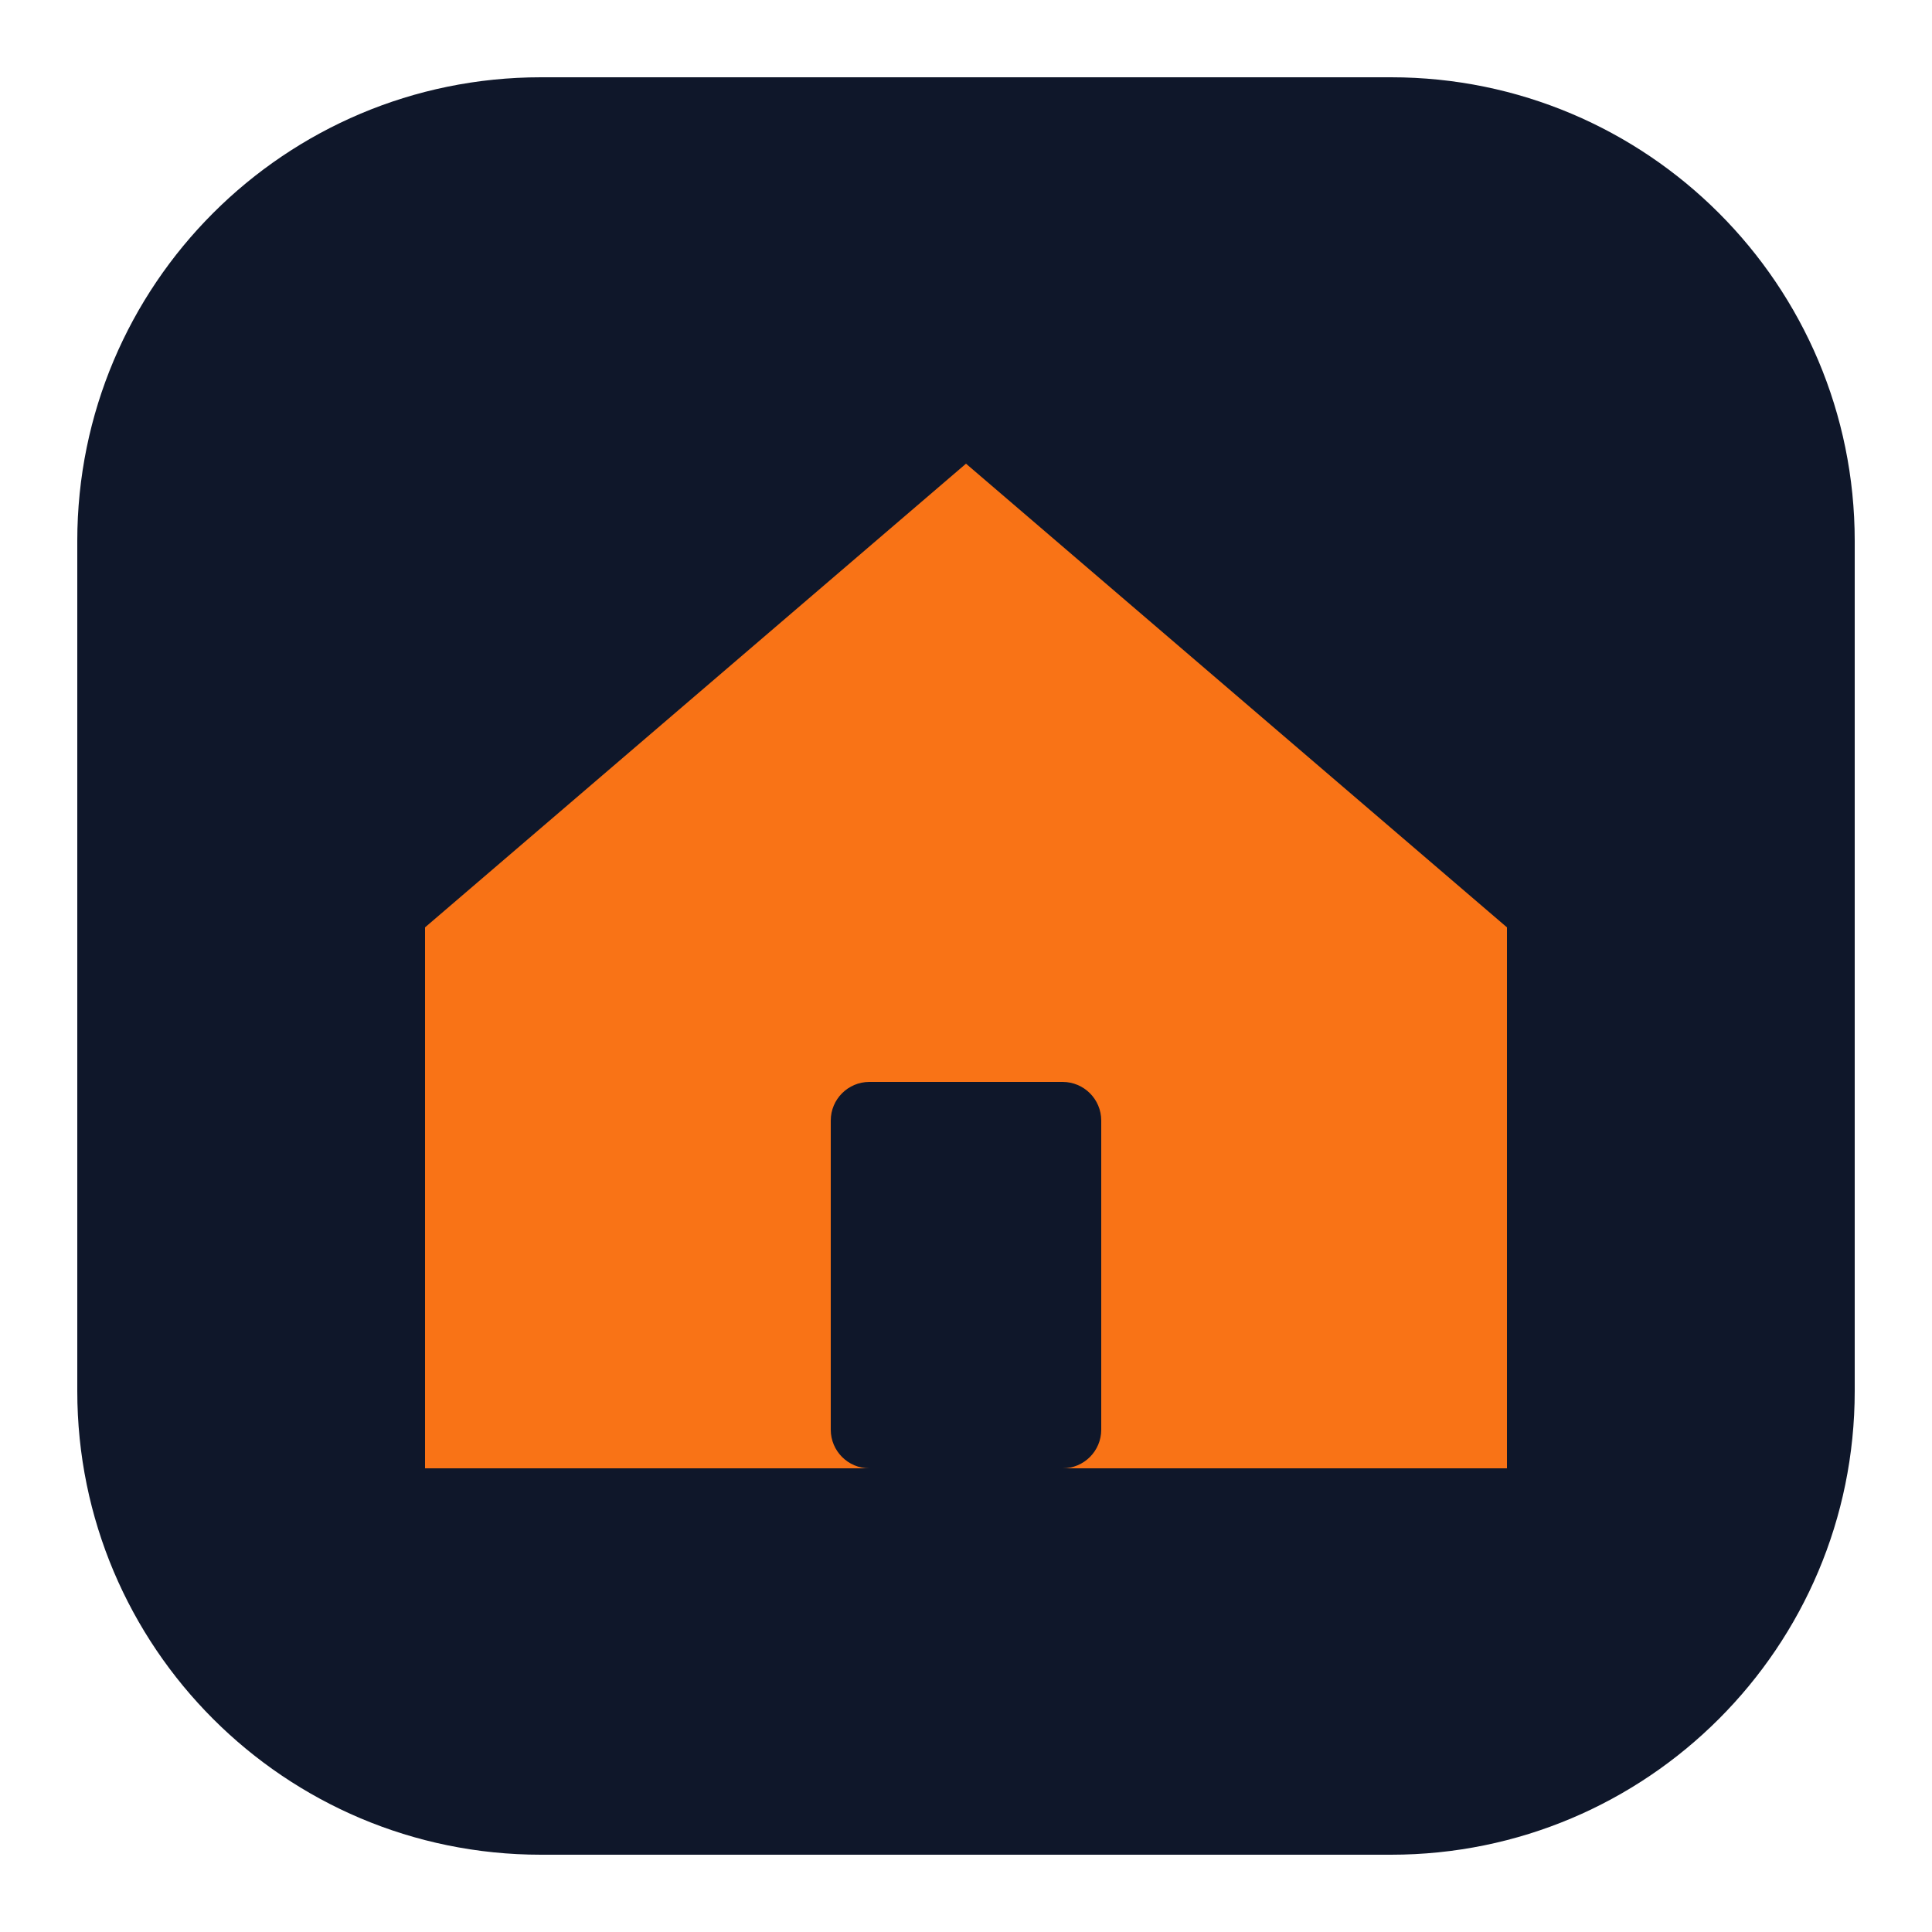
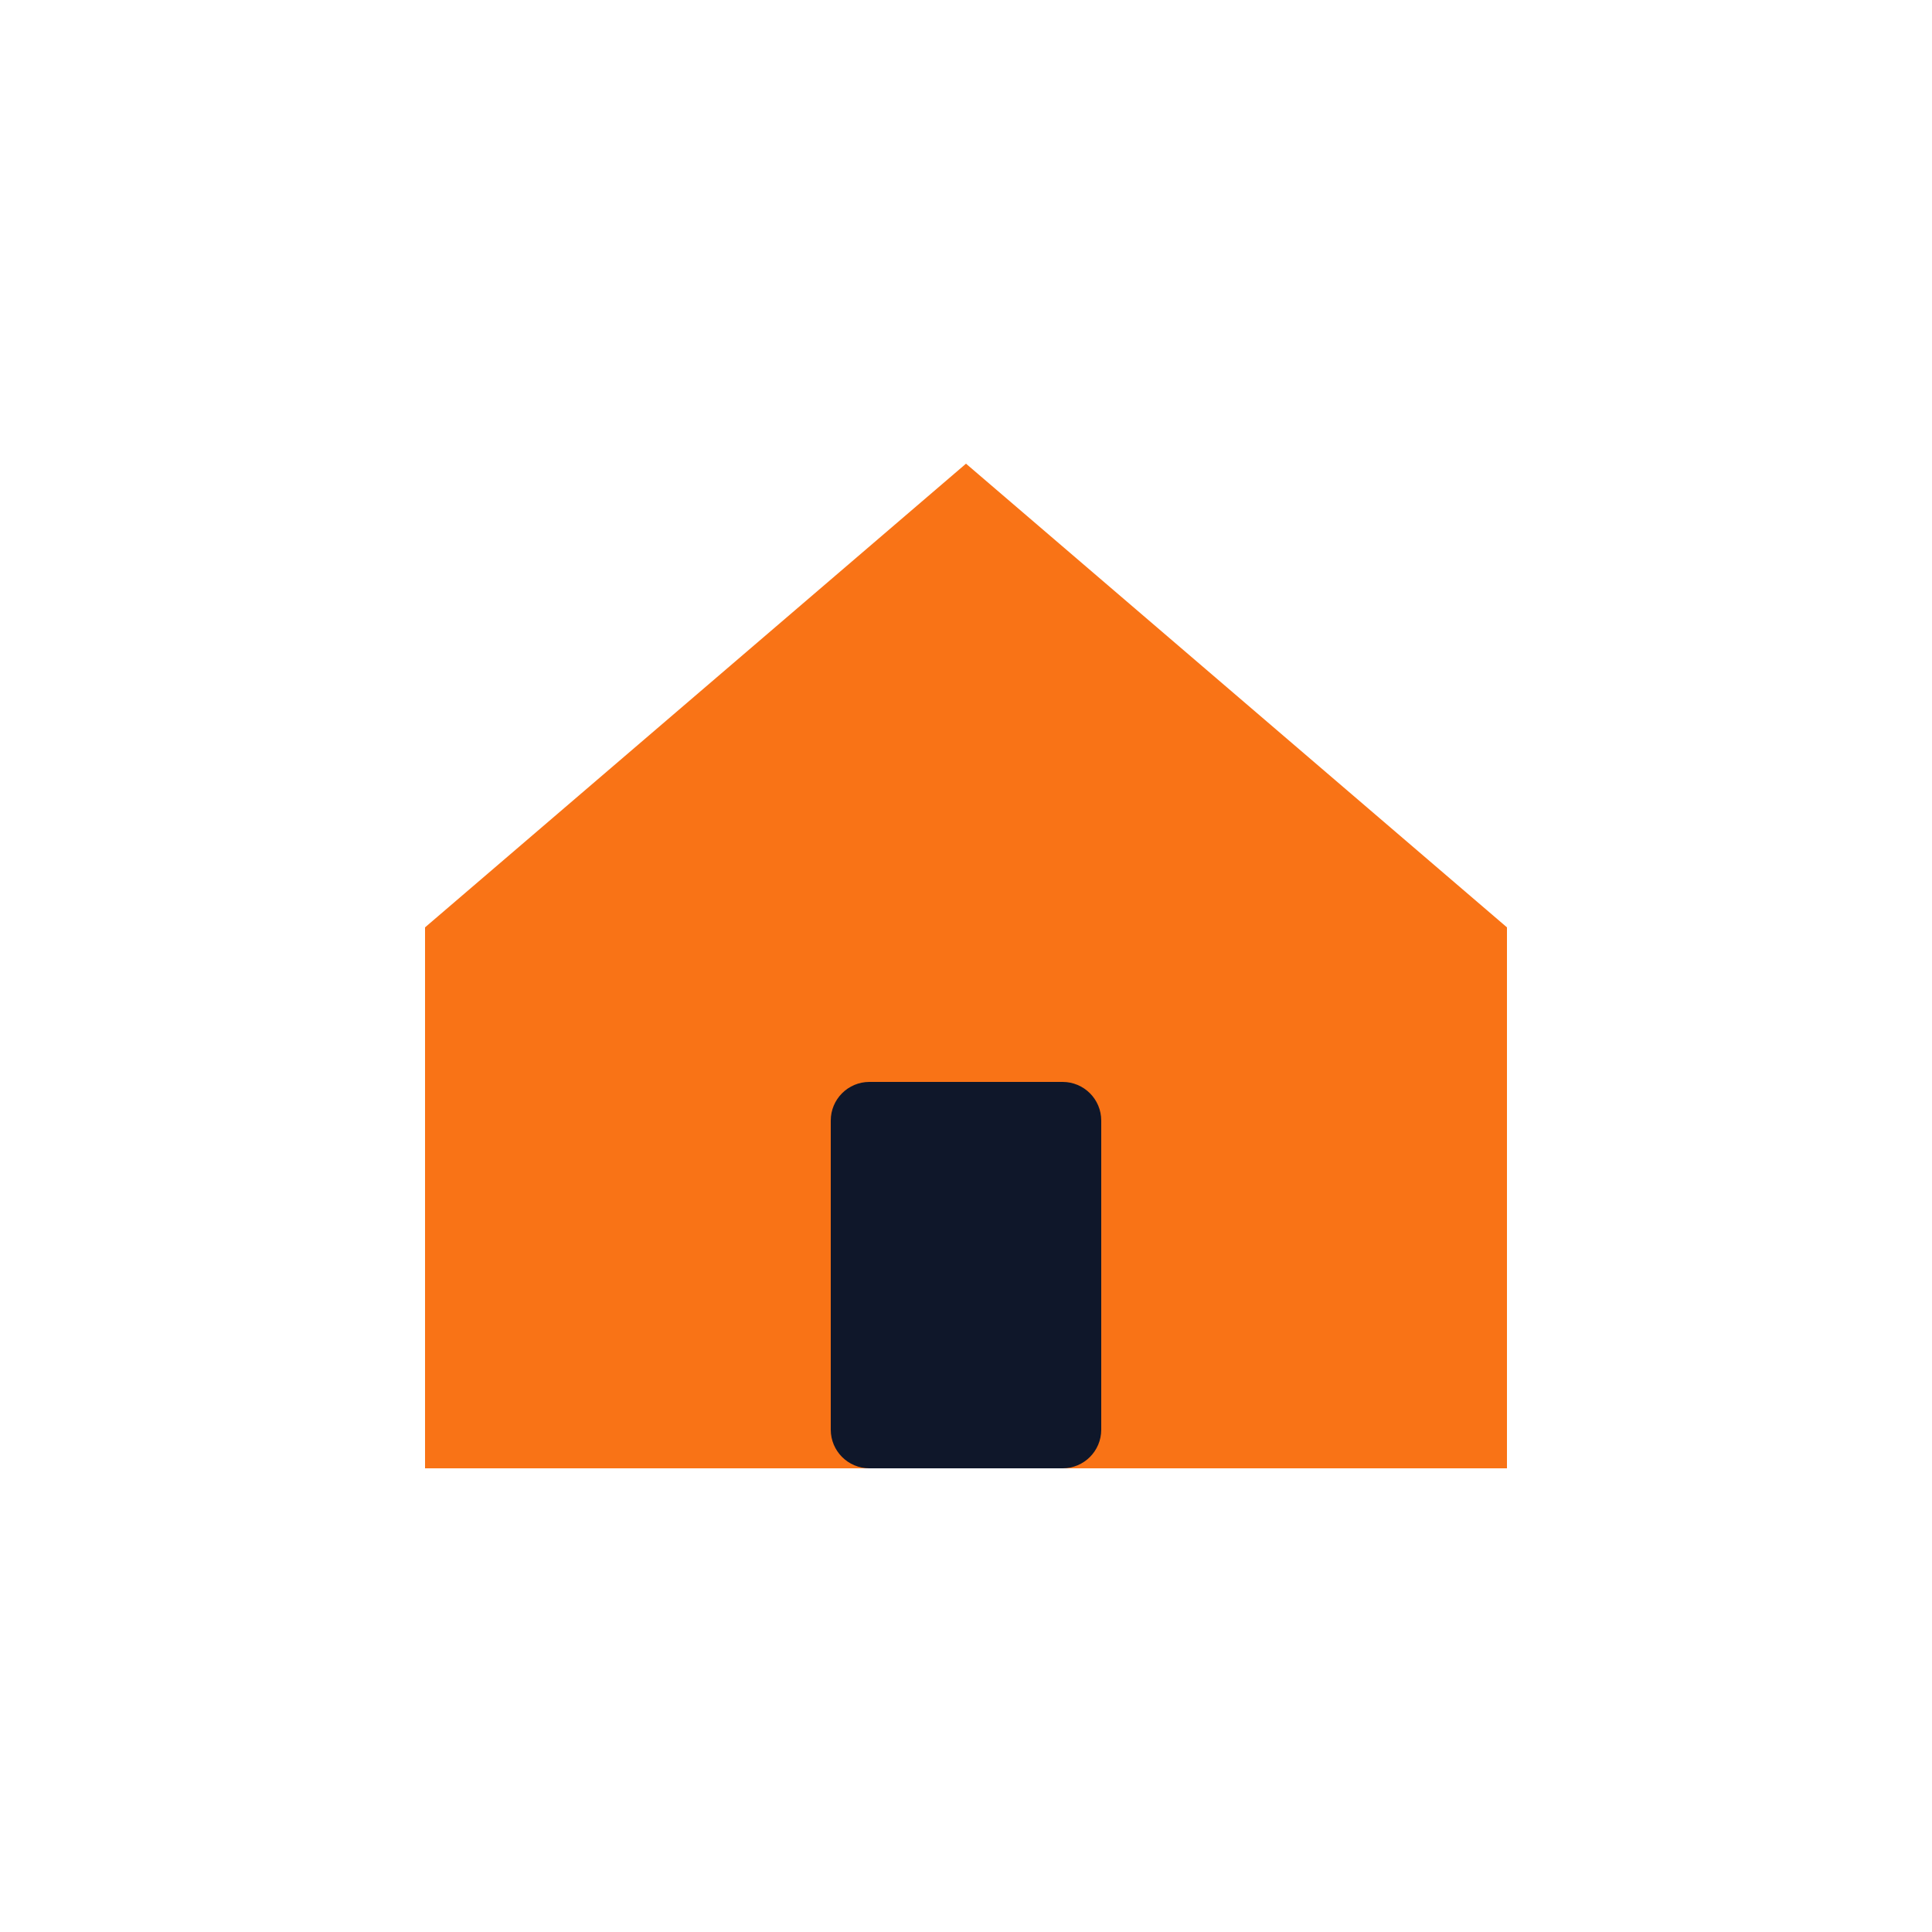
<svg xmlns="http://www.w3.org/2000/svg" viewBox="0 0 100 100">
-   <rect x="4" y="4" width="92" height="92" rx="24" fill="#0F172A" />
  <path d="M50 24 L78 48 V76 H22 V48 Z" fill="#F97316" />
  <rect x="43" y="56" width="14" height="20" rx="2" fill="#0F172A" />
</svg>
